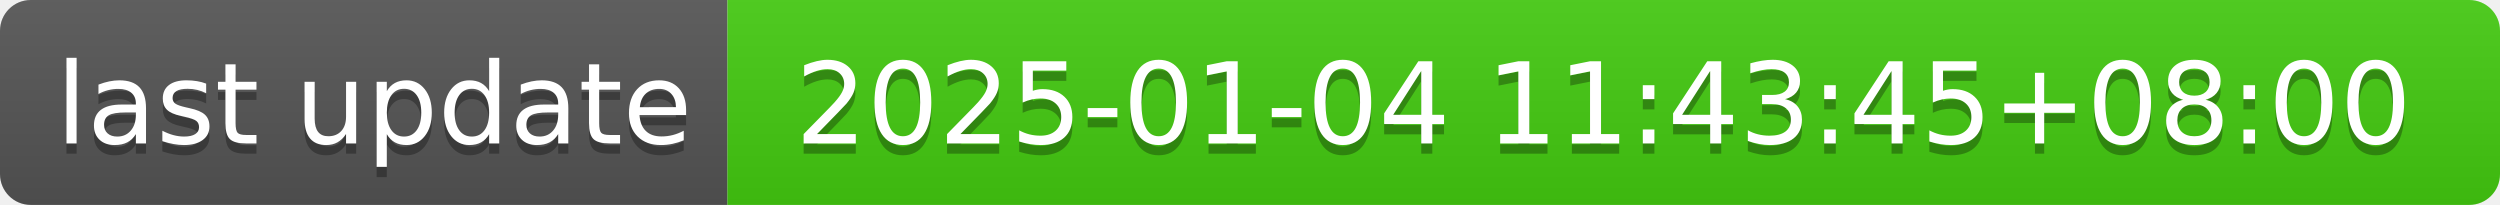
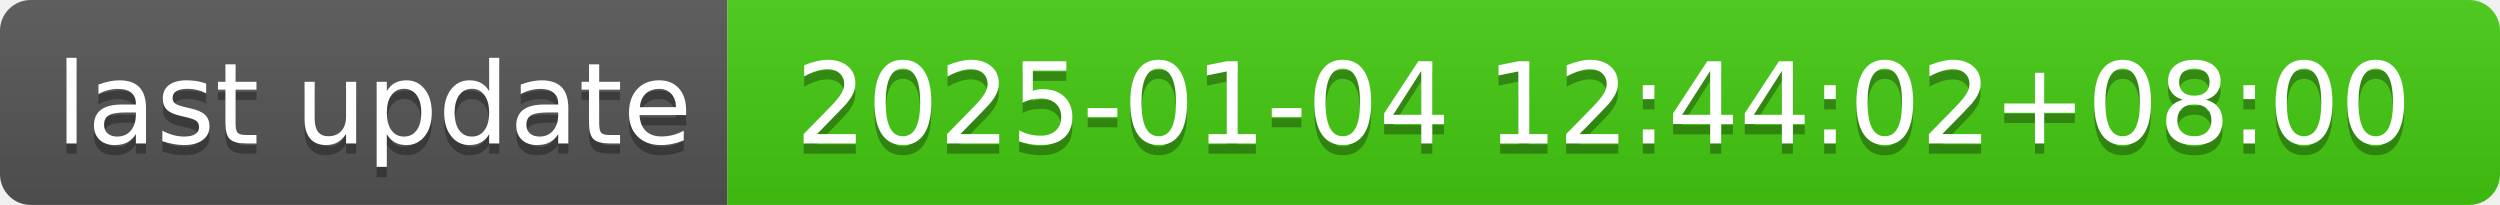
- <svg xmlns="http://www.w3.org/2000/svg" width="244" height="20" role="img" aria-label="last update: 2025-01-04 11:43:45+08:00">
+ <svg xmlns="http://www.w3.org/2000/svg" width="244" height="20" role="img" aria-label="last update: 2025-01-04 12:44:02+08:00">
  <linearGradient id="s" x2="0" y2="100%">
    <stop offset="0" stop-color="#bbb" stop-opacity=".1" />
    <stop offset="1" stop-opacity=".1" />
  </linearGradient>
  <clipPath id="r">
    <rect width="244" height="20" rx="3" fill="#fff" />
  </clipPath>
  <g clip-path="url(#r)">
    <rect width="71" height="20" fill="#555" />
    <rect x="71" width="173" height="20" fill="#4c1" />
    <rect width="244" height="20" fill="url(#s)" />
  </g>
  <g fill="#fff" text-anchor="middle" font-family="Verdana,Geneva,DejaVu Sans,sans-serif" text-rendering="geometricPrecision" font-size="110">
    <text aria-hidden="true" x="365" y="150" fill="#010101" fill-opacity=".3" transform="scale(.1)" textLength="610">last update</text>
    <text x="365" y="140" transform="scale(.1)" fill="#fff" textLength="610">last update</text>
-     <text aria-hidden="true" x="1565" y="150" fill="#010101" fill-opacity=".3" transform="scale(.1)" textLength="1630">2025-01-04 11:43:45+08:00</text>
-     <text x="1565" y="140" transform="scale(.1)" fill="#fff" textLength="1630">2025-01-04 11:43:45+08:00</text>
+     <text aria-hidden="true" x="1565" y="150" fill="#010101" fill-opacity=".3" transform="scale(.1)" textLength="1630">2025-01-04 12:44:02+08:00</text>
+     <text x="1565" y="140" transform="scale(.1)" fill="#fff" textLength="1630">2025-01-04 12:44:02+08:00</text>
  </g>
</svg>
